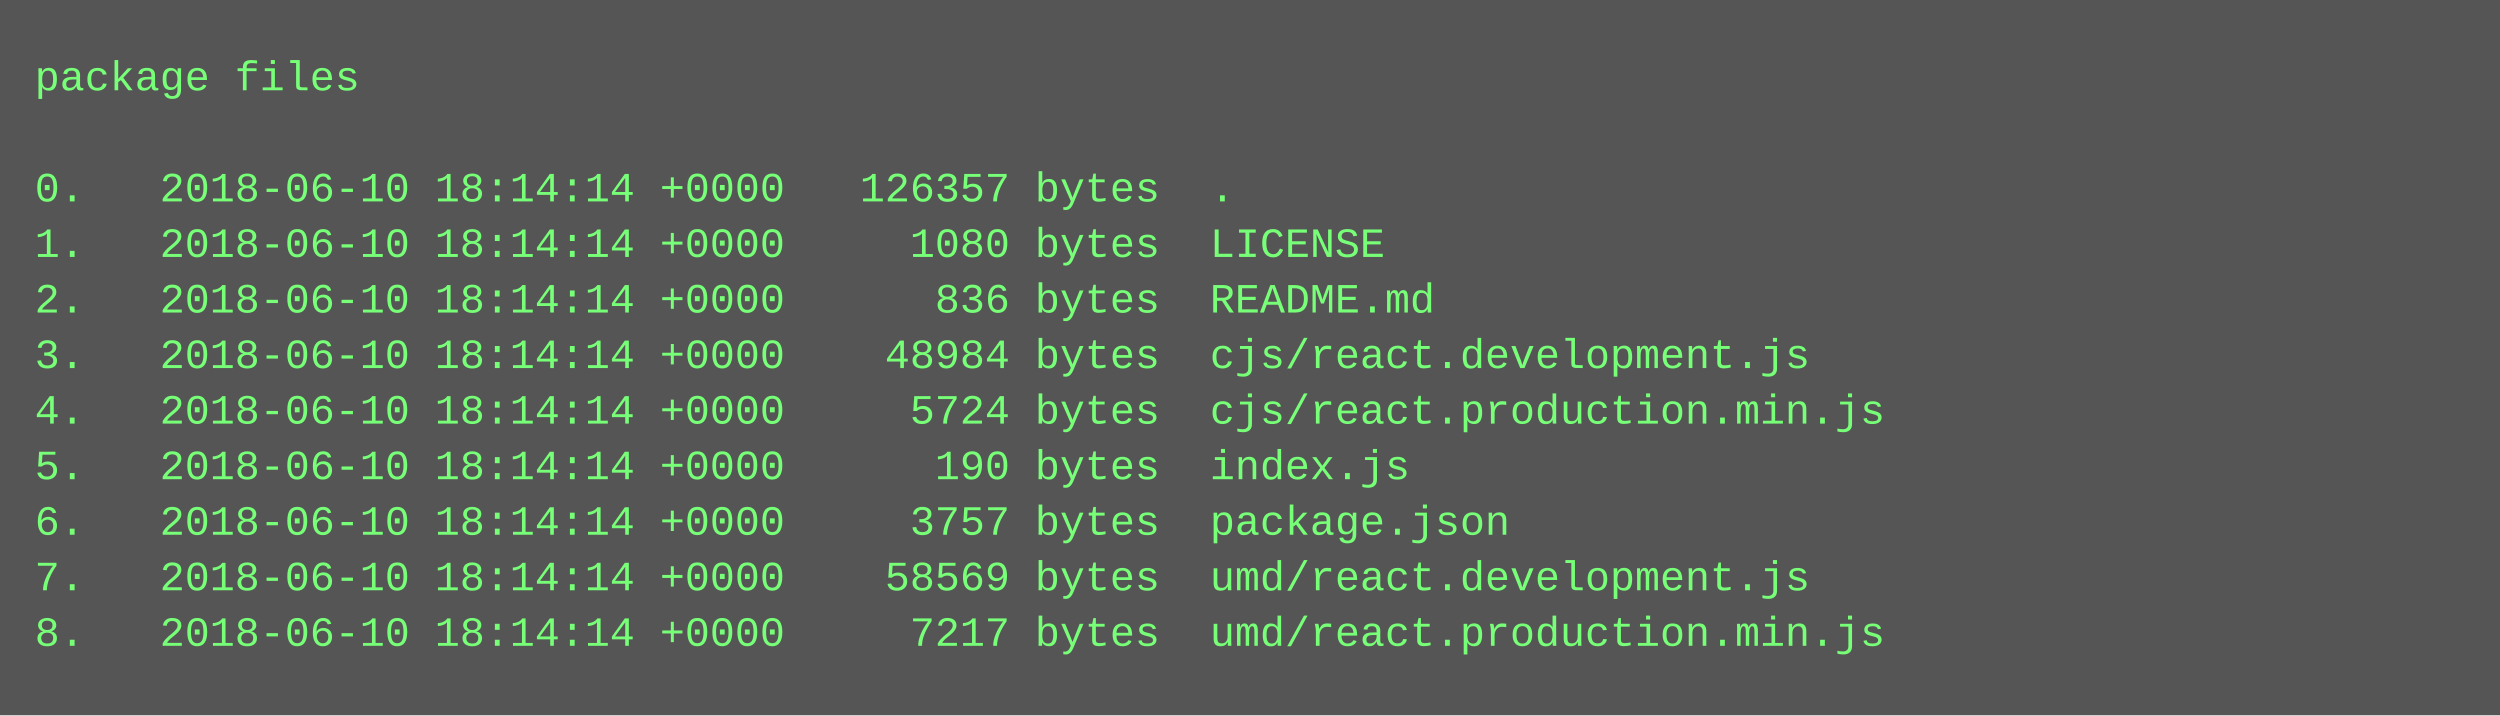
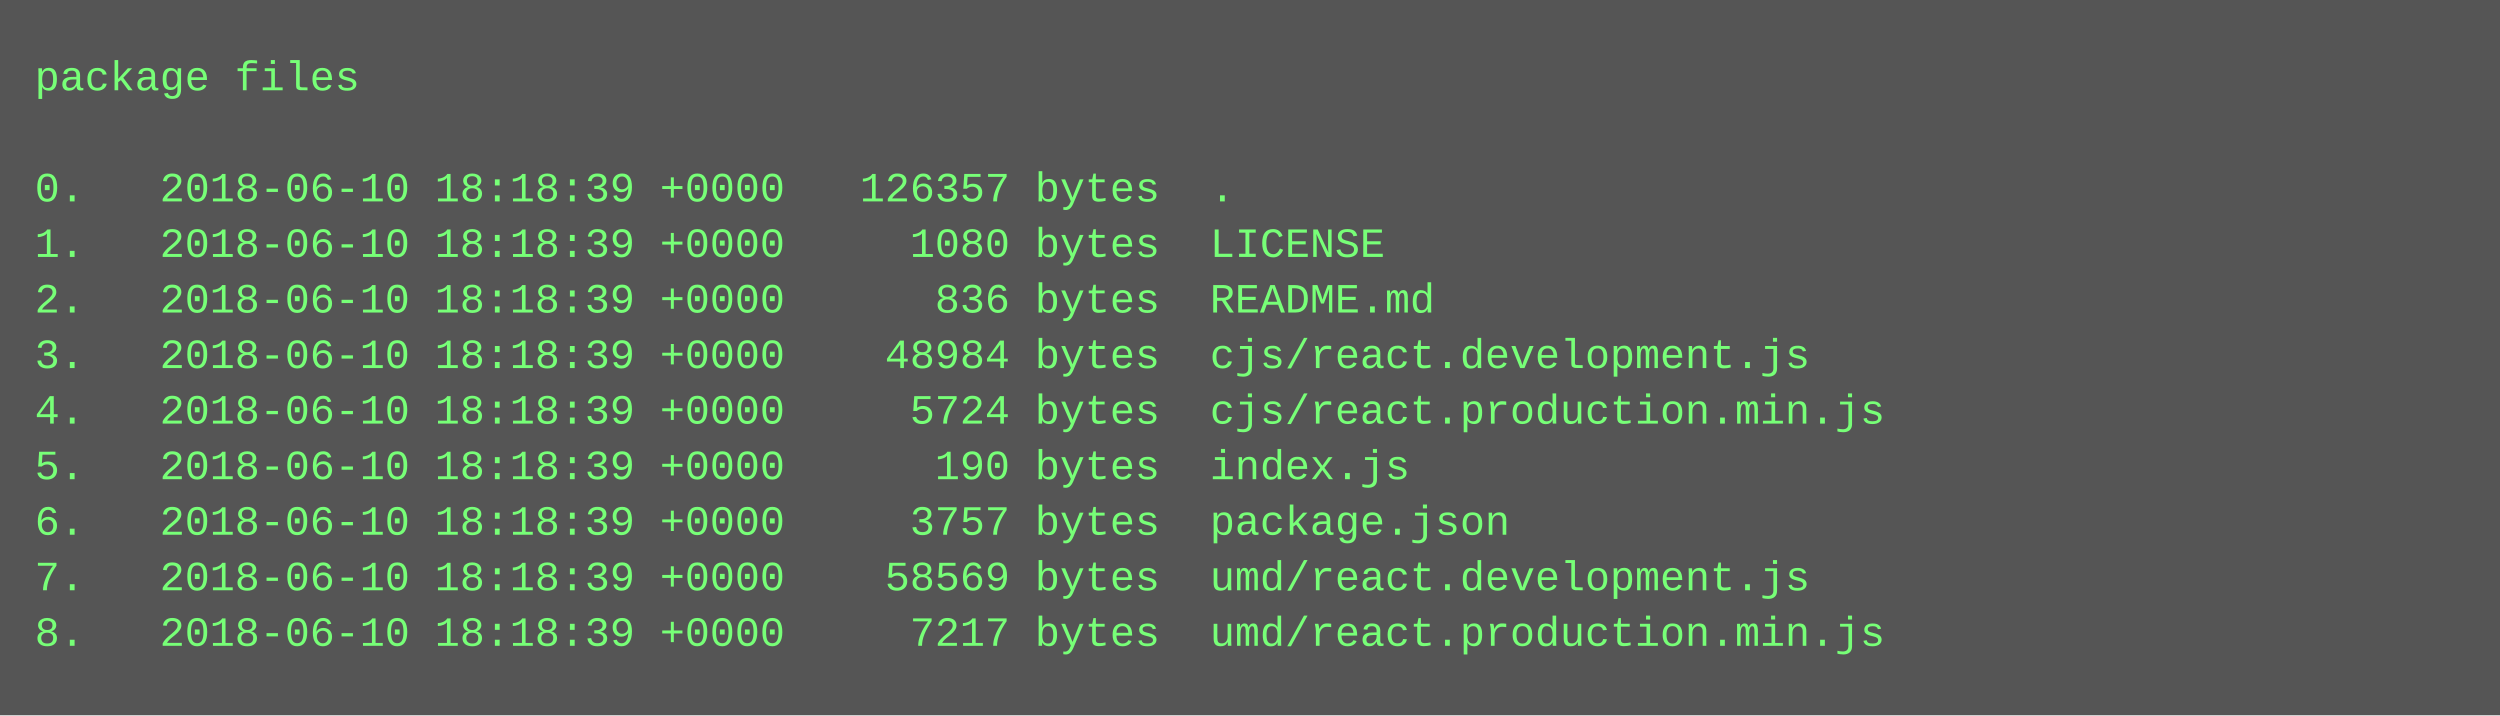
<svg xmlns="http://www.w3.org/2000/svg" height="206" width="720">
  <rect height="206" fill="#555" width="720" />
  <text fill="#7f7" font-family="Courier New" font-size="12" xml:space="preserve">
    <tspan x="10" y="26">package files</tspan>
    <tspan x="10" y="42" />
-     <tspan x="10" y="58">0.   2018-06-10 18:14:14 +0000   126357 bytes  .</tspan>
-     <tspan x="10" y="74">1.   2018-06-10 18:14:14 +0000     1080 bytes  LICENSE</tspan>
-     <tspan x="10" y="90">2.   2018-06-10 18:14:14 +0000      836 bytes  README.md</tspan>
-     <tspan x="10" y="106">3.   2018-06-10 18:14:14 +0000    48984 bytes  cjs/react.development.js</tspan>
-     <tspan x="10" y="122">4.   2018-06-10 18:14:14 +0000     5724 bytes  cjs/react.production.min.js</tspan>
-     <tspan x="10" y="138">5.   2018-06-10 18:14:14 +0000      190 bytes  index.js</tspan>
-     <tspan x="10" y="154">6.   2018-06-10 18:14:14 +0000     3757 bytes  package.json</tspan>
-     <tspan x="10" y="170">7.   2018-06-10 18:14:14 +0000    58569 bytes  umd/react.development.js</tspan>
-     <tspan x="10" y="186">8.   2018-06-10 18:14:14 +0000     7217 bytes  umd/react.production.min.js</tspan>
+     <tspan x="10" y="58">0.   2018-06-10 18:18:39 +0000   126357 bytes  .</tspan>
+     <tspan x="10" y="74">1.   2018-06-10 18:18:39 +0000     1080 bytes  LICENSE</tspan>
+     <tspan x="10" y="90">2.   2018-06-10 18:18:39 +0000      836 bytes  README.md</tspan>
+     <tspan x="10" y="106">3.   2018-06-10 18:18:39 +0000    48984 bytes  cjs/react.development.js</tspan>
+     <tspan x="10" y="122">4.   2018-06-10 18:18:39 +0000     5724 bytes  cjs/react.production.min.js</tspan>
+     <tspan x="10" y="138">5.   2018-06-10 18:18:39 +0000      190 bytes  index.js</tspan>
+     <tspan x="10" y="154">6.   2018-06-10 18:18:39 +0000     3757 bytes  package.json</tspan>
+     <tspan x="10" y="170">7.   2018-06-10 18:18:39 +0000    58569 bytes  umd/react.development.js</tspan>
+     <tspan x="10" y="186">8.   2018-06-10 18:18:39 +0000     7217 bytes  umd/react.production.min.js</tspan>
  </text>
</svg>
